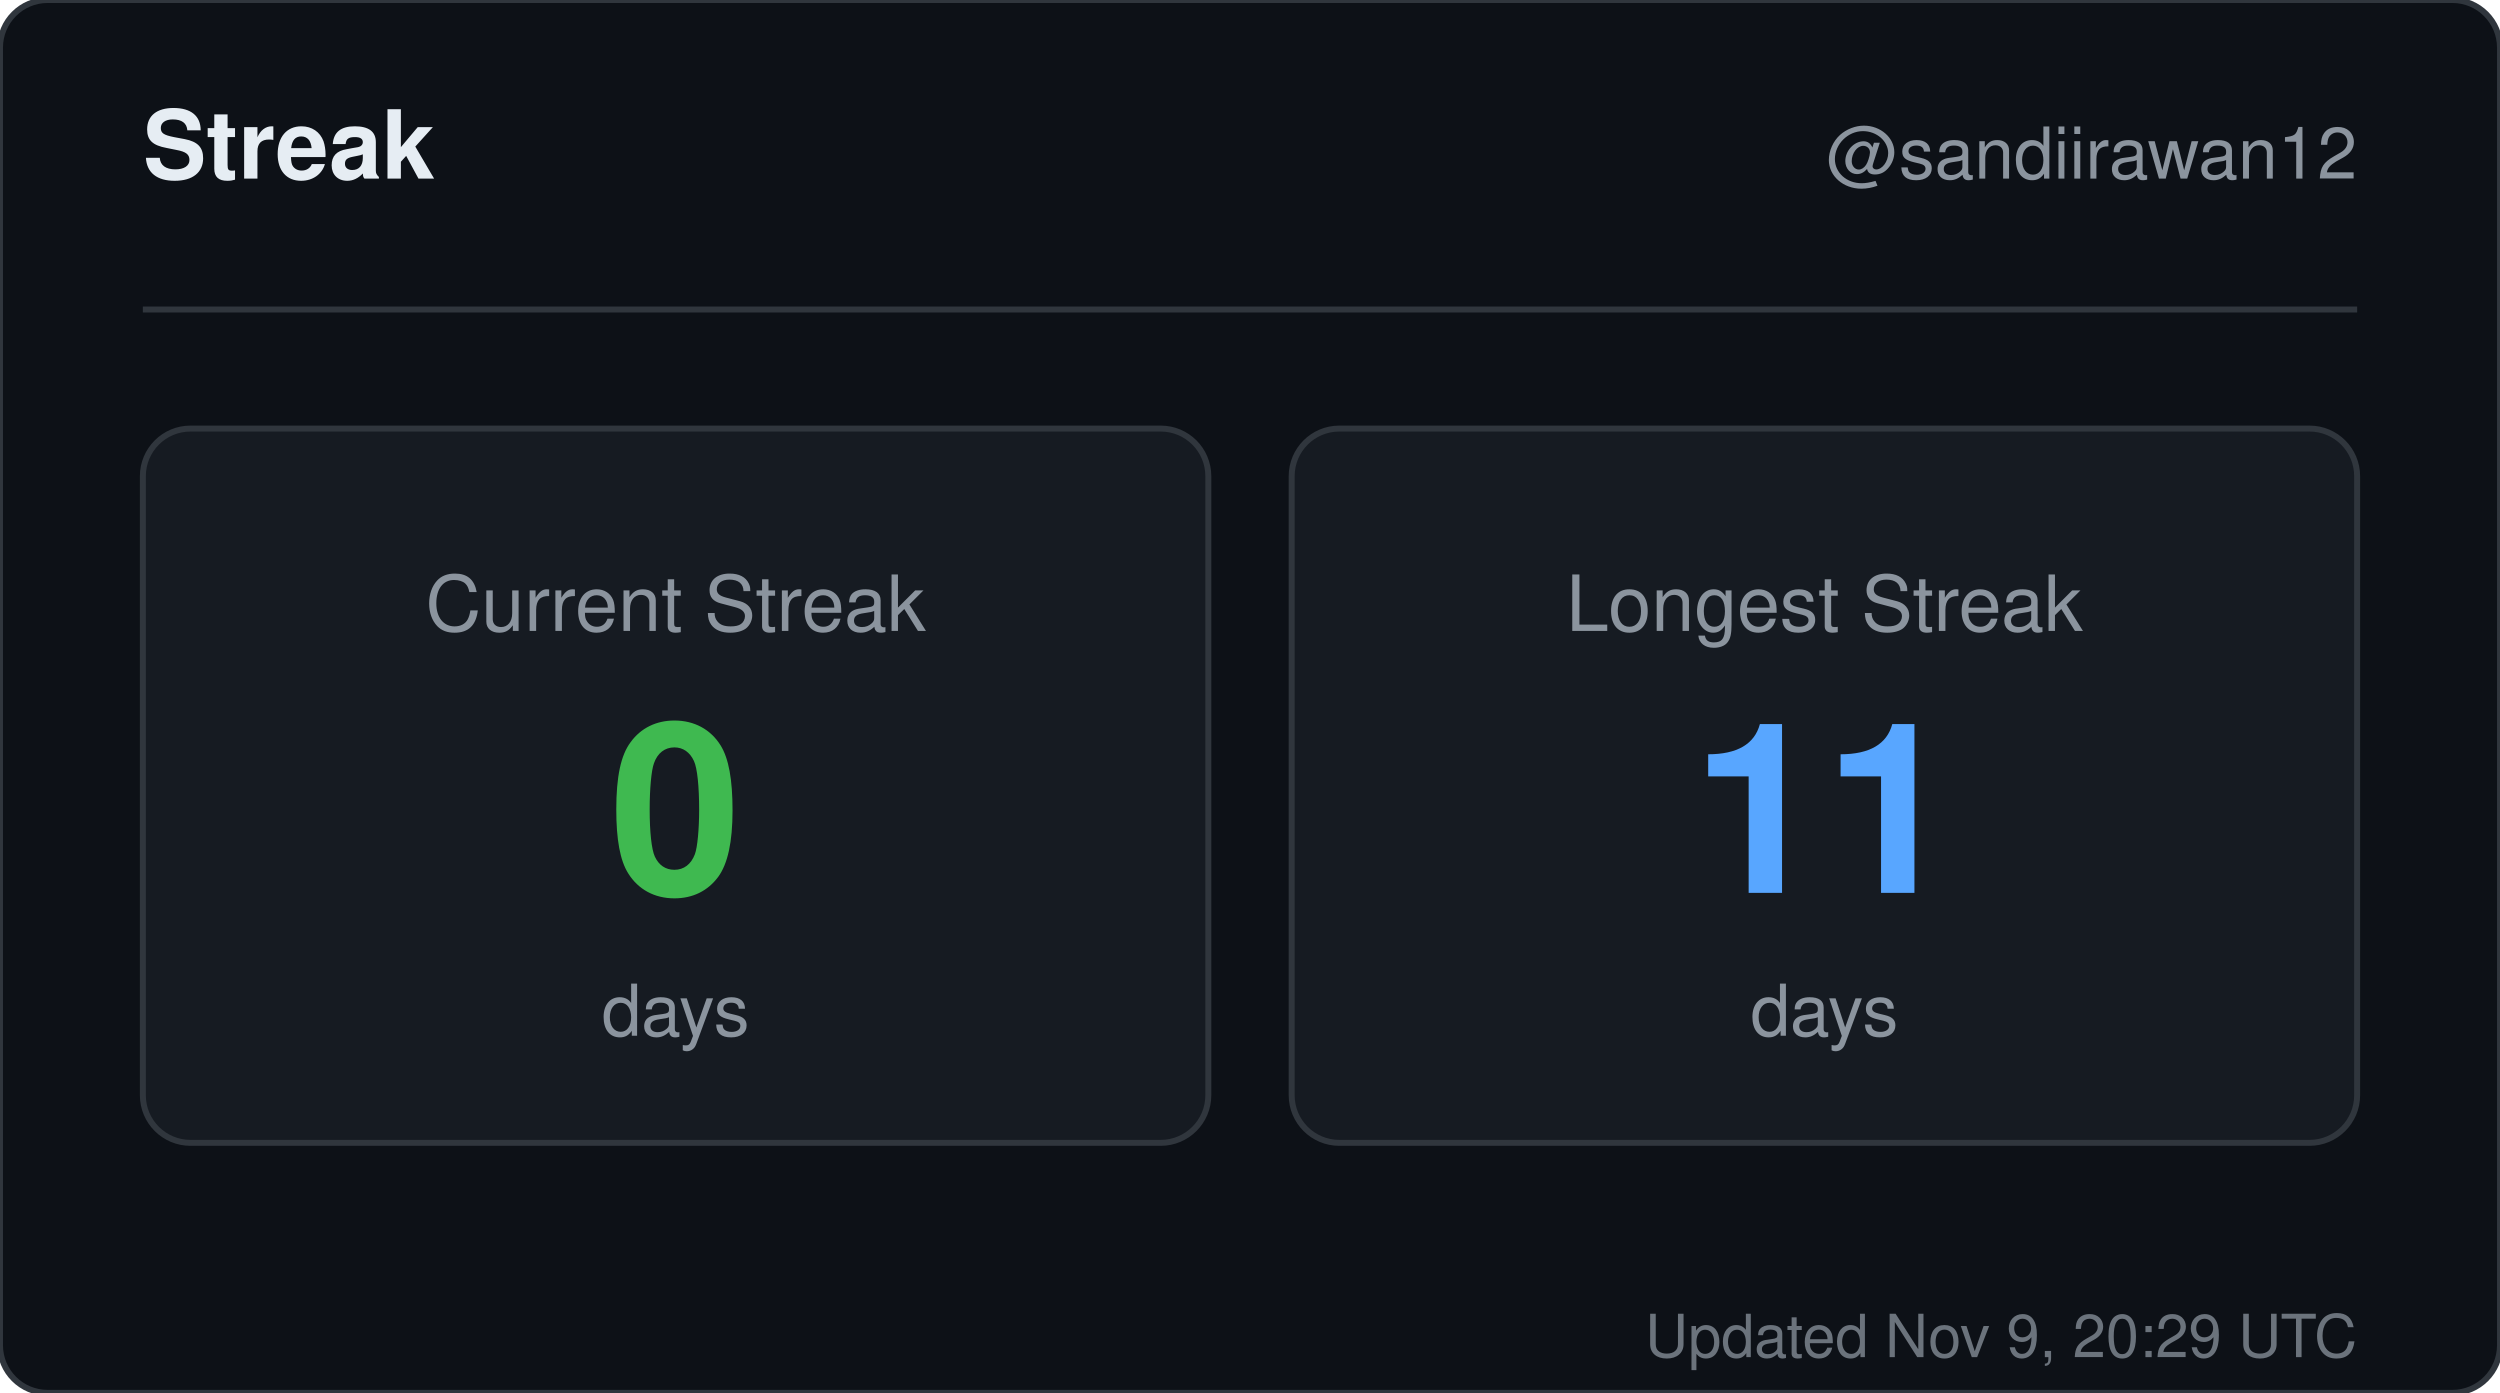
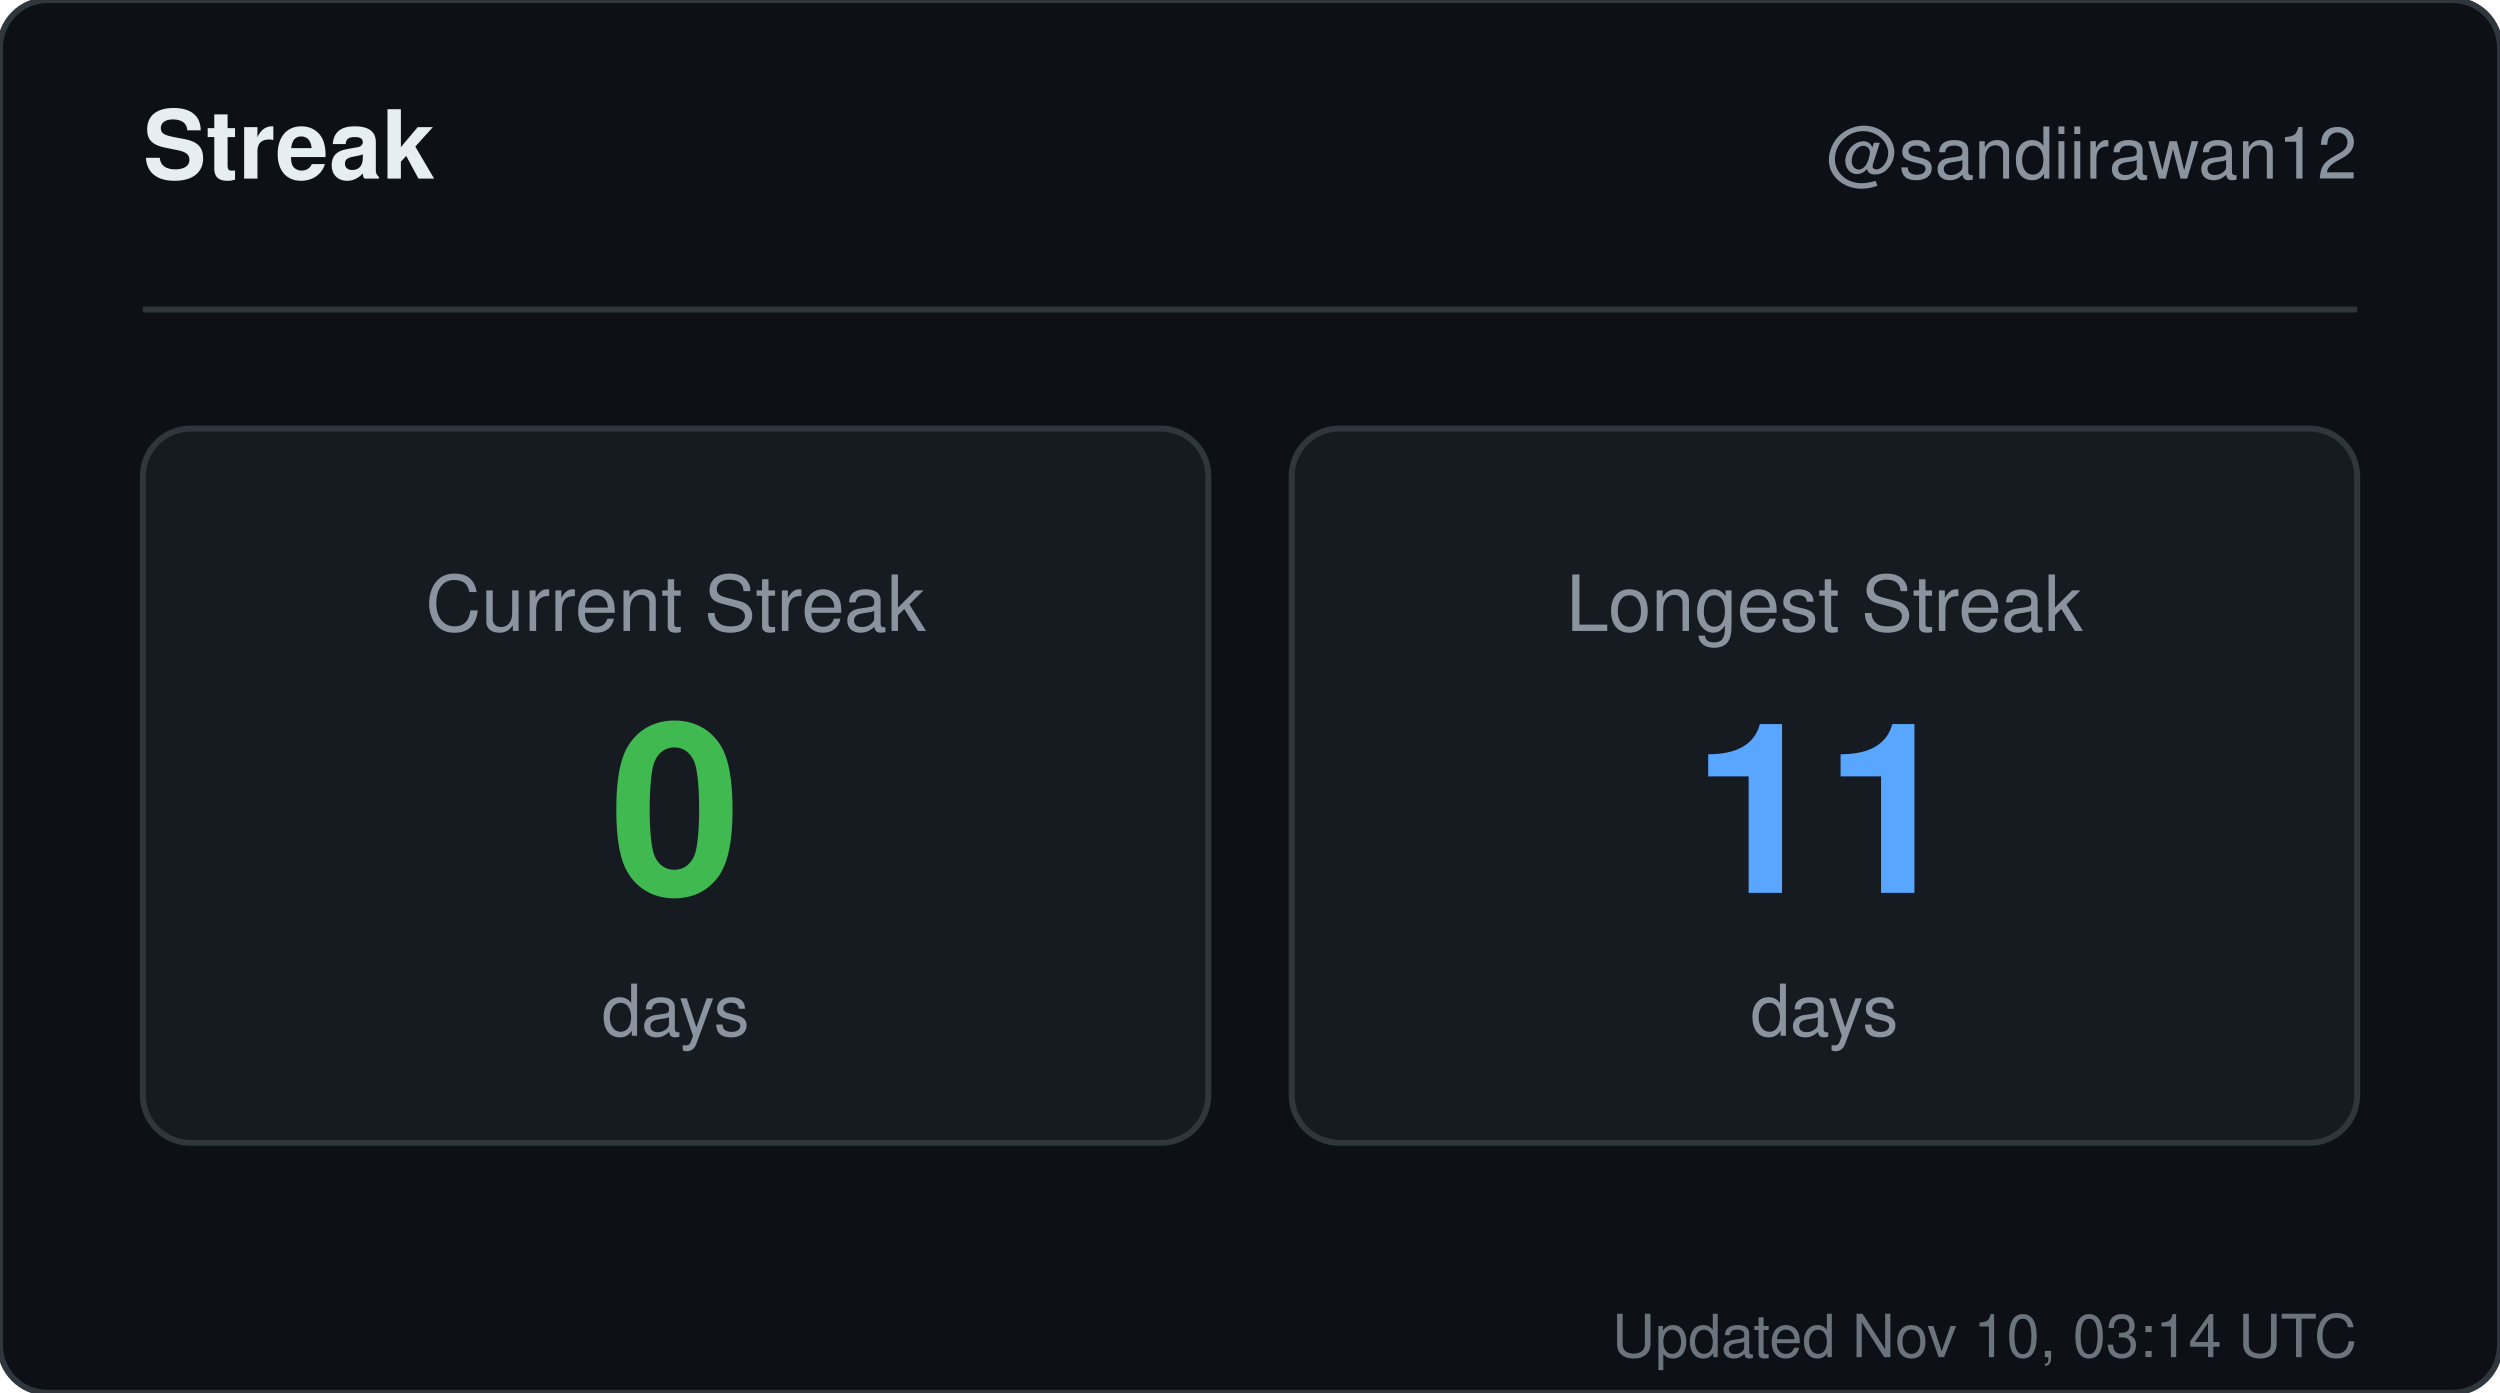
<svg xmlns="http://www.w3.org/2000/svg" width="420" height="234" viewBox="0 0 420 234" role="img" aria-label="Streak for sandiirawan12">
  <rect width="420" height="234" rx="8" fill="#0d1117" stroke="#30363d" />
  <g font-family="-apple-system, BlinkMacSystemFont, Segoe UI, Helvetica, Arial, sans-serif">
    <text x="24" y="30" fill="#e6edf3" font-size="16" font-weight="700">Streak</text>
    <text x="396" y="30" fill="#8b949e" font-size="12" text-anchor="end">@sandiirawan12</text>
    <line x1="24" y1="52" x2="396" y2="52" stroke="#30363d" />
    <rect x="24" y="72" width="179" height="120" rx="8" fill="#161b22" stroke="#30363d" />
    <text x="113.5" y="106" fill="#8b949e" font-size="13" text-anchor="middle">Current Streak</text>
    <text x="113.5" y="150" fill="#3fb950" font-size="40" font-weight="700" text-anchor="middle">0</text>
    <text x="113.5" y="174" fill="#8b949e" font-size="12" text-anchor="middle">days</text>
    <rect x="217" y="72" width="179" height="120" rx="8" fill="#161b22" stroke="#30363d" />
    <text x="306.5" y="106" fill="#8b949e" font-size="13" text-anchor="middle">Longest Streak</text>
    <text x="306.5" y="150" fill="#58a6ff" font-size="40" font-weight="700" text-anchor="middle">11</text>
    <text x="306.5" y="174" fill="#8b949e" font-size="12" text-anchor="middle">days</text>
-     <text x="396" y="228" fill="#8b949e" font-size="10" text-anchor="end" opacity="0.75">Updated Nov 9, 20:29 UTC</text>
+     <text x="396" y="228" fill="#8b949e" font-size="10" text-anchor="end" opacity="0.75">Updated Nov 10, 03:14 UTC</text>
  </g>
</svg>
